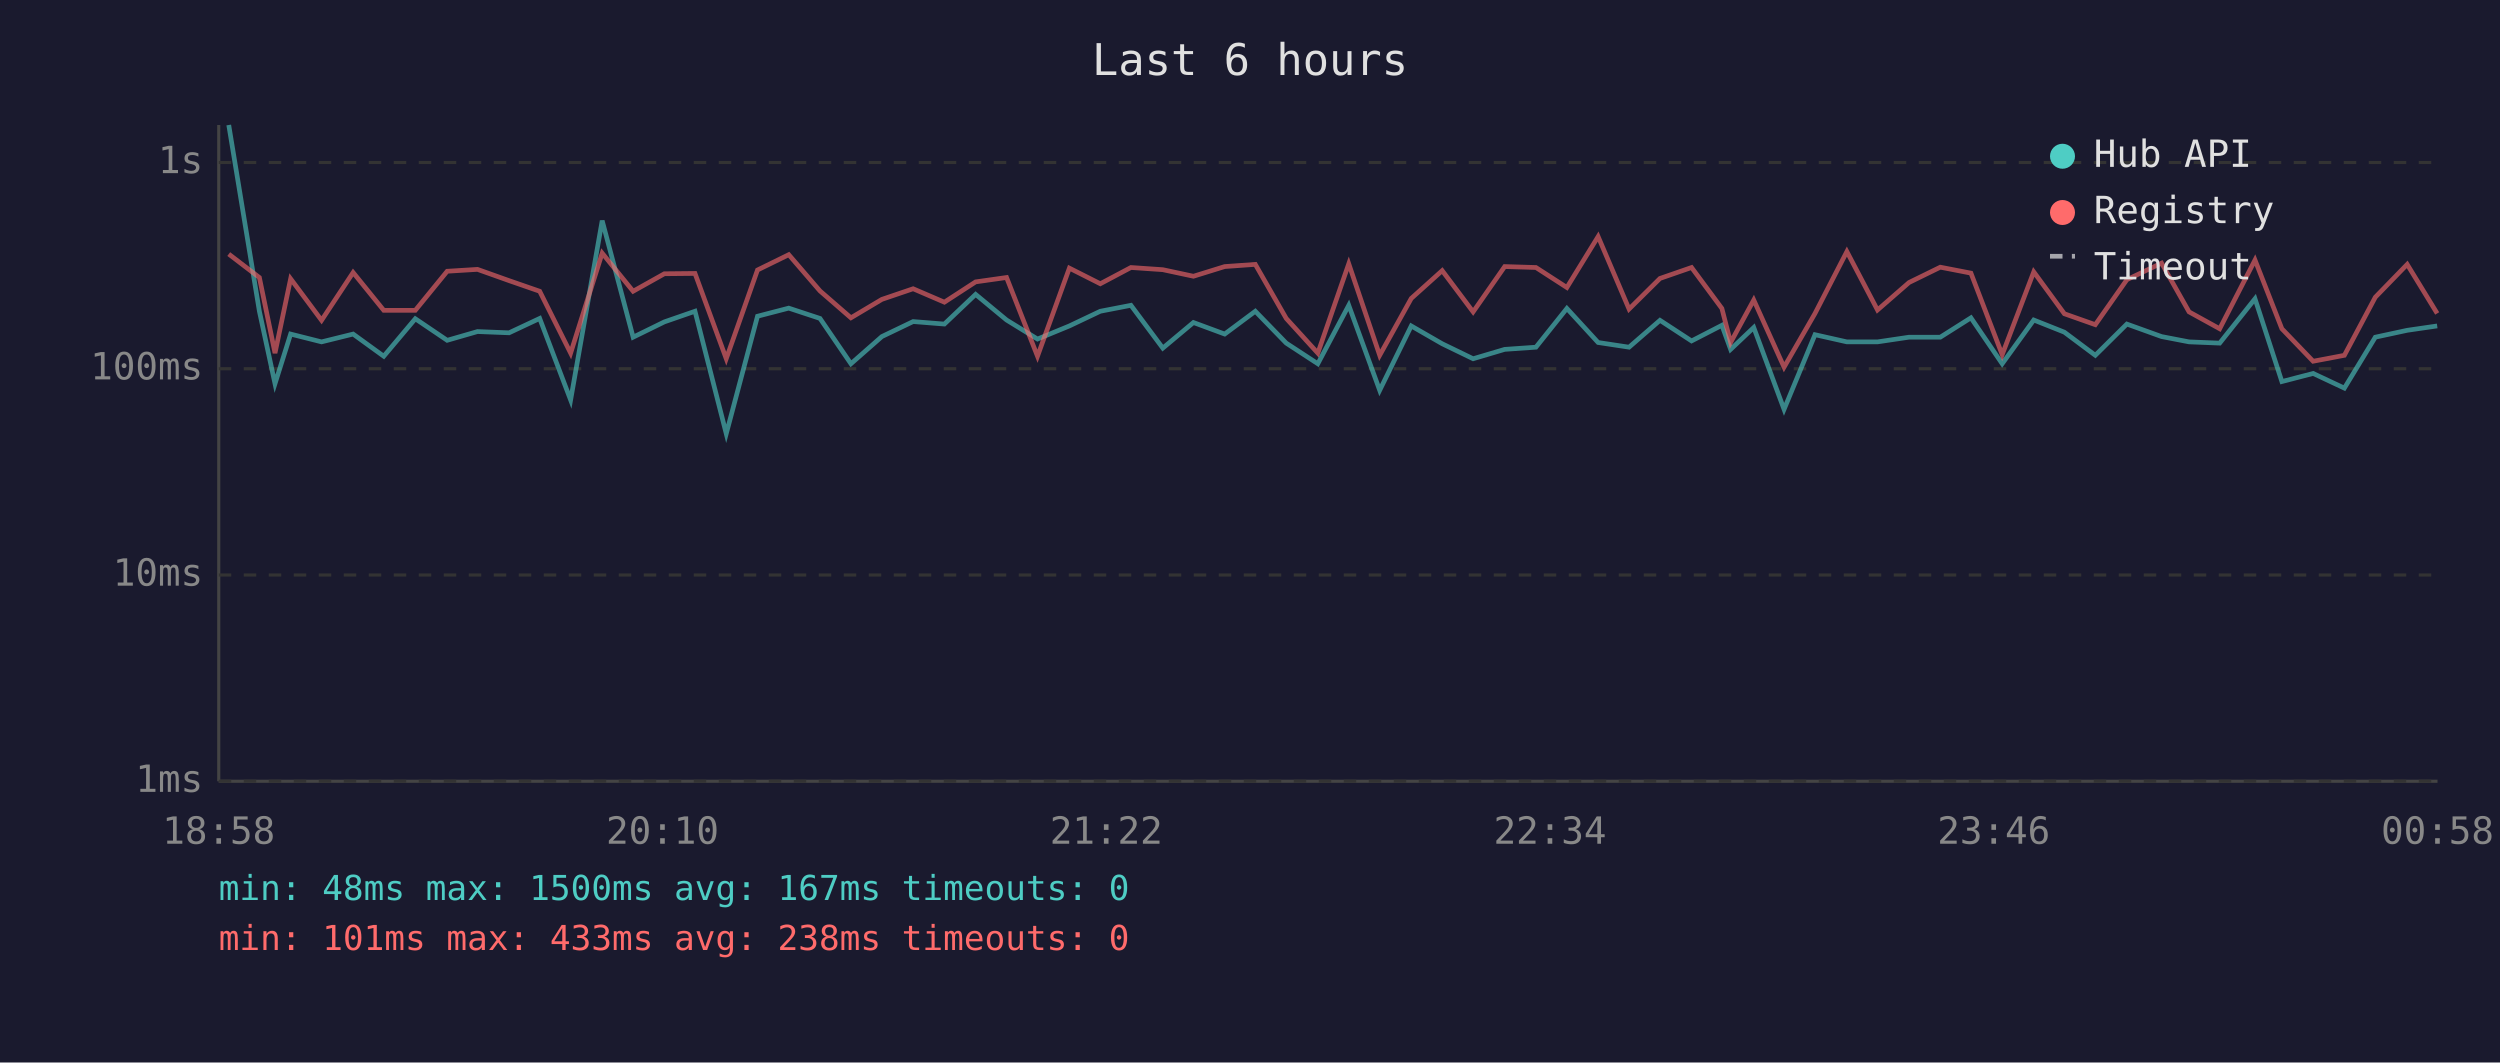
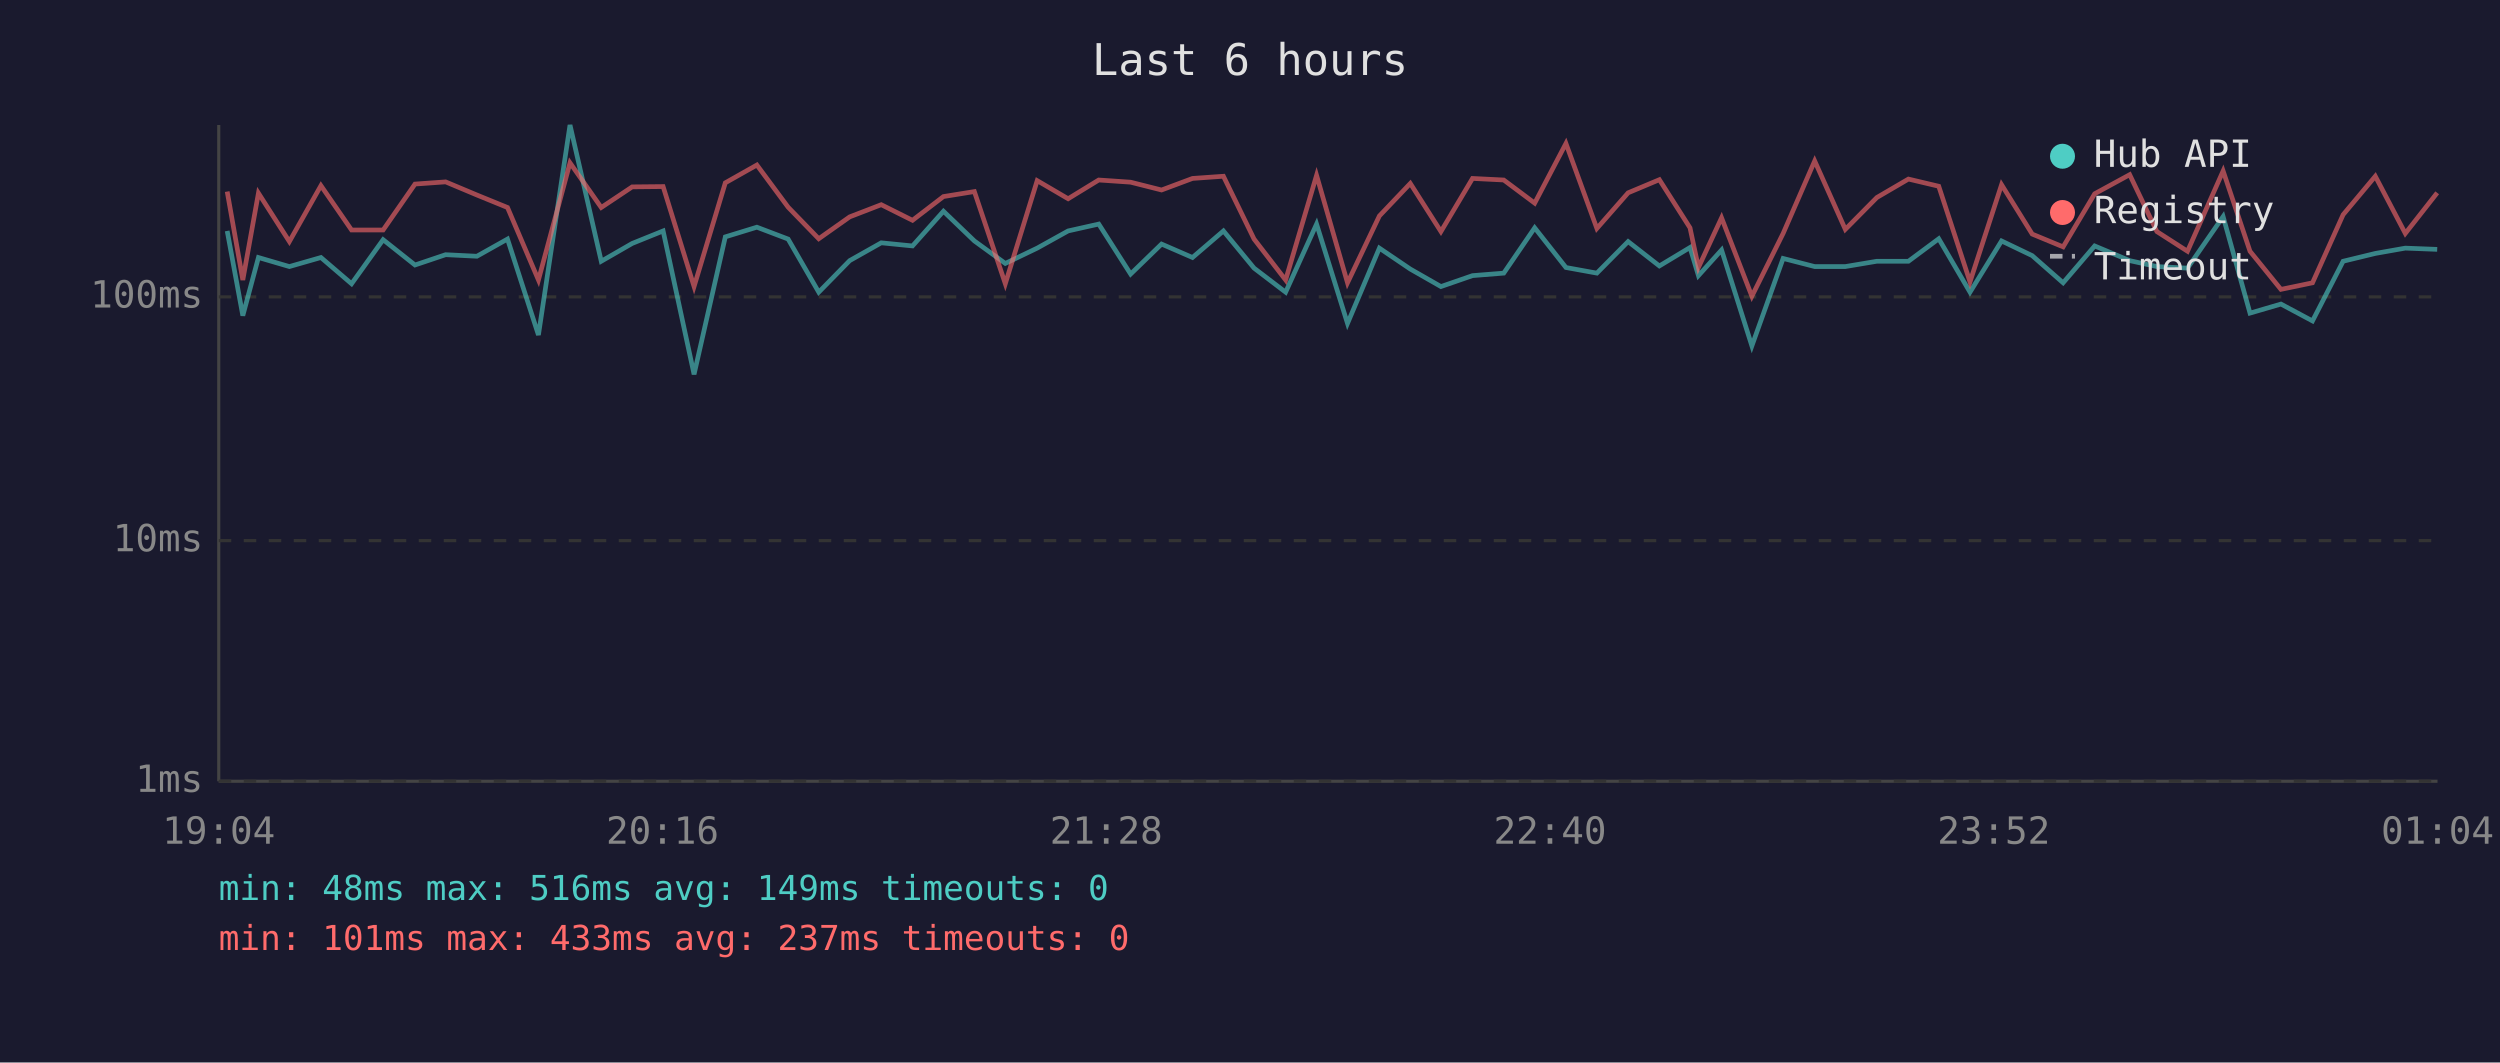
<svg xmlns="http://www.w3.org/2000/svg" viewBox="0 0 800 340" font-family="monospace" font-size="12">
  <rect width="800" height="340" fill="#1a1a2e" />
  <text x="400" y="24" fill="#e0e0e0" font-size="14" text-anchor="middle">Last 6 hours</text>
  <line x1="70" y1="40" x2="70" y2="250" stroke="#444" stroke-width="1" />
  <line x1="70" y1="250" x2="780" y2="250" stroke="#444" stroke-width="1" />
  <line x1="70" y1="250" x2="780" y2="250" stroke="#333" stroke-width="1" stroke-dasharray="4" />
  <text x="65" y="250" fill="#888" text-anchor="end" dominant-baseline="middle">1ms</text>
-   <line x1="70" y1="184" x2="780" y2="184" stroke="#333" stroke-width="1" stroke-dasharray="4" />
-   <text x="65" y="184" fill="#888" text-anchor="end" dominant-baseline="middle">10ms</text>
-   <line x1="70" y1="118" x2="780" y2="118" stroke="#333" stroke-width="1" stroke-dasharray="4" />
-   <text x="65" y="118" fill="#888" text-anchor="end" dominant-baseline="middle">100ms</text>
-   <line x1="70" y1="52" x2="780" y2="52" stroke="#333" stroke-width="1" stroke-dasharray="4" />
-   <text x="65" y="52" fill="#888" text-anchor="end" dominant-baseline="middle">1s</text>
-   <text x="70" y="270" fill="#888" text-anchor="middle">18:58</text>
-   <text x="212" y="270" fill="#888" text-anchor="middle">20:10</text>
-   <text x="354" y="270" fill="#888" text-anchor="middle">21:22</text>
-   <text x="496" y="270" fill="#888" text-anchor="middle">22:34</text>
-   <text x="638" y="270" fill="#888" text-anchor="middle">23:46</text>
-   <text x="780" y="270" fill="#888" text-anchor="middle">00:58</text>
-   <polyline points="73.2,40.0 83.0,99.6 88.0,122.8 93.0,106.9 102.9,109.4 113.0,106.9 122.8,114.0 132.9,102.0 143.1,108.9 152.8,106.1 162.9,106.5 172.7,101.9 182.6,128.0 192.7,70.6 202.6,107.9 212.6,103.0 222.4,99.6 232.4,138.8 242.4,101.2 252.4,98.6 262.4,101.9 272.3,116.4 282.2,107.7 292.2,102.9 302.2,103.7 312.2,94.2 322.1,102.4 332.0,108.5 342.2,104.3 352.1,99.6 361.9,97.7 372.1,111.4 381.9,103.2 391.9,106.9 401.7,99.6 411.6,109.8 421.7,116.4 431.6,97.7 441.5,124.9 451.6,104.3 461.5,110.0 471.4,114.8 481.5,111.8 491.5,111.1 501.4,98.7 511.4,109.6 521.3,111.1 531.2,102.5 541.3,109.1 551.0,104.1 553.8,111.8 561.2,104.8 570.9,131.0 580.8,107.1 591.0,109.4 600.8,109.4 610.9,107.9 620.9,107.9 630.7,101.7 640.7,116.4 650.8,102.4 660.6,106.3 670.5,113.7 680.6,103.7 691.7,107.7 700.5,109.4 710.3,109.8 721.6,95.6 730.2,122.1 740.2,119.5 750.2,124.2 760.1,107.9 770.3,105.7 779.9,104.3" fill="none" stroke="#4ecdc4" stroke-width="1.5" opacity="0.6" />
-   <polyline points="73.2,81.3 83.0,88.8 88.0,113.0 93.0,89.2 102.9,102.5 113.0,87.2 122.8,99.3 132.9,99.3 143.1,86.8 152.8,86.2 162.9,89.8 172.7,93.2 182.6,113.0 192.7,81.0 202.6,93.2 212.6,87.6 222.4,87.5 232.4,114.8 242.4,86.4 252.4,81.5 262.4,93.1 272.3,101.7 282.2,95.8 292.2,92.4 302.2,96.7 312.2,90.2 322.1,88.8 332.0,114.0 342.2,85.8 352.1,90.8 361.9,85.6 372.1,86.3 381.9,88.4 391.9,85.3 401.7,84.6 411.6,101.9 421.7,113.0 431.6,84.4 441.5,113.7 451.6,95.5 461.5,86.6 471.4,99.8 481.5,85.3 491.5,85.6 501.4,92.0 511.4,75.7 521.3,98.9 531.2,89.1 541.3,85.6 551.0,98.7 553.8,109.6 561.2,96.0 570.9,117.5 580.8,100.3 591.0,80.5 600.8,99.2 610.9,90.4 620.9,85.5 630.7,87.4 640.7,113.5 650.8,87.0 660.6,100.4 670.5,103.9 680.6,89.5 691.7,84.2 700.5,99.8 710.3,105.2 721.6,83.2 730.2,105.2 740.2,115.6 750.2,113.7 760.1,95.1 770.3,84.6 779.9,100.3" fill="none" stroke="#ff6b6b" stroke-width="1.5" opacity="0.6" />
+   <line x1="70" y1="173" x2="780" y2="173" stroke="#333" stroke-width="1" stroke-dasharray="4" />
+   <text x="65" y="173" fill="#888" text-anchor="end" dominant-baseline="middle">10ms</text>
+   <line x1="70" y1="95" x2="780" y2="95" stroke="#333" stroke-width="1" stroke-dasharray="4" />
+   <text x="65" y="95" fill="#888" text-anchor="end" dominant-baseline="middle">100ms</text>
+   <text x="70" y="270" fill="#888" text-anchor="middle">19:04</text>
+   <text x="212" y="270" fill="#888" text-anchor="middle">20:16</text>
+   <text x="354" y="270" fill="#888" text-anchor="middle">21:28</text>
+   <text x="496" y="270" fill="#888" text-anchor="middle">22:40</text>
+   <text x="638" y="270" fill="#888" text-anchor="middle">23:52</text>
+   <text x="780" y="270" fill="#888" text-anchor="middle">01:04</text>
+   <polyline points="72.7,73.9 77.7,101.0 82.7,82.4 92.6,85.3 102.7,82.4 112.5,90.8 122.6,76.7 132.8,84.8 142.6,81.5 152.6,82.0 162.4,76.5 172.3,107.2 182.4,40.0 192.4,83.6 202.3,77.9 212.2,73.9 222.1,119.8 232.1,75.8 242.2,72.7 252.2,76.5 262.0,93.5 271.9,83.4 282.0,77.7 292.0,78.7 301.9,67.6 311.8,77.1 321.7,84.3 331.9,79.4 341.8,73.9 351.6,71.7 361.8,87.7 371.7,78.1 381.6,82.4 391.5,73.9 401.3,85.8 411.4,93.5 421.3,71.7 431.2,103.5 441.4,79.4 451.3,86.1 461.1,91.7 471.2,88.2 481.2,87.4 491.1,72.9 501.1,85.6 511.0,87.4 521.0,77.3 531.0,85.1 540.8,79.2 543.5,88.2 550.9,80.0 560.6,110.7 570.6,82.7 580.7,85.3 590.5,85.3 600.6,83.6 610.7,83.6 620.4,76.4 630.4,93.5 640.5,77.1 650.3,81.8 660.2,90.5 670.3,78.7 681.5,83.4 690.2,85.3 700.0,85.8 711.4,69.3 720.0,100.2 729.9,97.3 740.0,102.7 749.8,83.6 760.1,81.1 769.7,79.4 779.9,79.8" fill="none" stroke="#4ecdc4" stroke-width="1.5" opacity="0.6" />
+   <polyline points="72.7,61.3 77.7,89.6 82.7,61.8 92.6,77.3 102.7,59.4 112.5,73.6 122.6,73.6 132.8,58.9 142.6,58.2 152.6,62.4 162.4,66.4 172.3,89.6 182.4,52.1 192.4,66.4 202.3,59.8 212.2,59.7 222.1,91.7 232.1,58.5 242.2,52.8 252.2,66.3 262.0,76.4 271.9,69.4 282.0,65.5 292.0,70.5 301.9,62.9 311.8,61.3 321.7,90.8 331.9,57.8 341.8,63.6 351.6,57.6 361.8,58.3 371.7,60.8 381.6,57.1 391.5,56.4 401.3,76.5 411.4,89.6 421.3,56.1 431.2,90.5 441.4,69.1 451.3,58.7 461.1,74.1 471.2,57.1 481.2,57.6 491.1,65.0 501.1,45.9 511.0,73.1 521.0,61.7 531.0,57.5 540.8,72.9 543.5,85.6 550.9,69.7 560.6,94.8 570.6,74.7 580.7,51.5 590.5,73.4 600.6,63.2 610.7,57.3 620.4,59.6 630.4,90.2 640.5,59.1 650.3,74.9 660.2,79.0 670.3,62.0 681.5,55.9 690.2,74.1 700.0,80.4 711.4,54.7 720.0,80.4 729.9,92.6 740.0,90.5 749.8,68.7 760.1,56.4 769.7,74.7 779.9,61.7" fill="none" stroke="#ff6b6b" stroke-width="1.5" opacity="0.6" />
  <circle cx="660" cy="50" r="4" fill="#4ecdc4" />
  <text x="670" y="50" fill="#e0e0e0" dominant-baseline="middle">Hub API</text>
  <circle cx="660" cy="68" r="4" fill="#ff6b6b" />
  <text x="670" y="68" fill="#e0e0e0" dominant-baseline="middle">Registry</text>
  <line x1="656" y1="82" x2="664" y2="82" stroke="#e0e0e0" stroke-width="1.5" stroke-dasharray="4,3" opacity="0.7" />
  <text x="670" y="86" fill="#e0e0e0" dominant-baseline="middle">Timeout</text>
-   <text x="70" y="288" fill="#4ecdc4" font-size="11">min: 48ms  max: 1500ms  avg: 167ms  timeouts: 0</text>
-   <text x="70" y="304" fill="#ff6b6b" font-size="11">min: 101ms  max: 433ms  avg: 238ms  timeouts: 0</text>
+   <text x="70" y="288" fill="#4ecdc4" font-size="11">min: 48ms  max: 516ms  avg: 149ms  timeouts: 0</text>
+   <text x="70" y="304" fill="#ff6b6b" font-size="11">min: 101ms  max: 433ms  avg: 237ms  timeouts: 0</text>
</svg>
